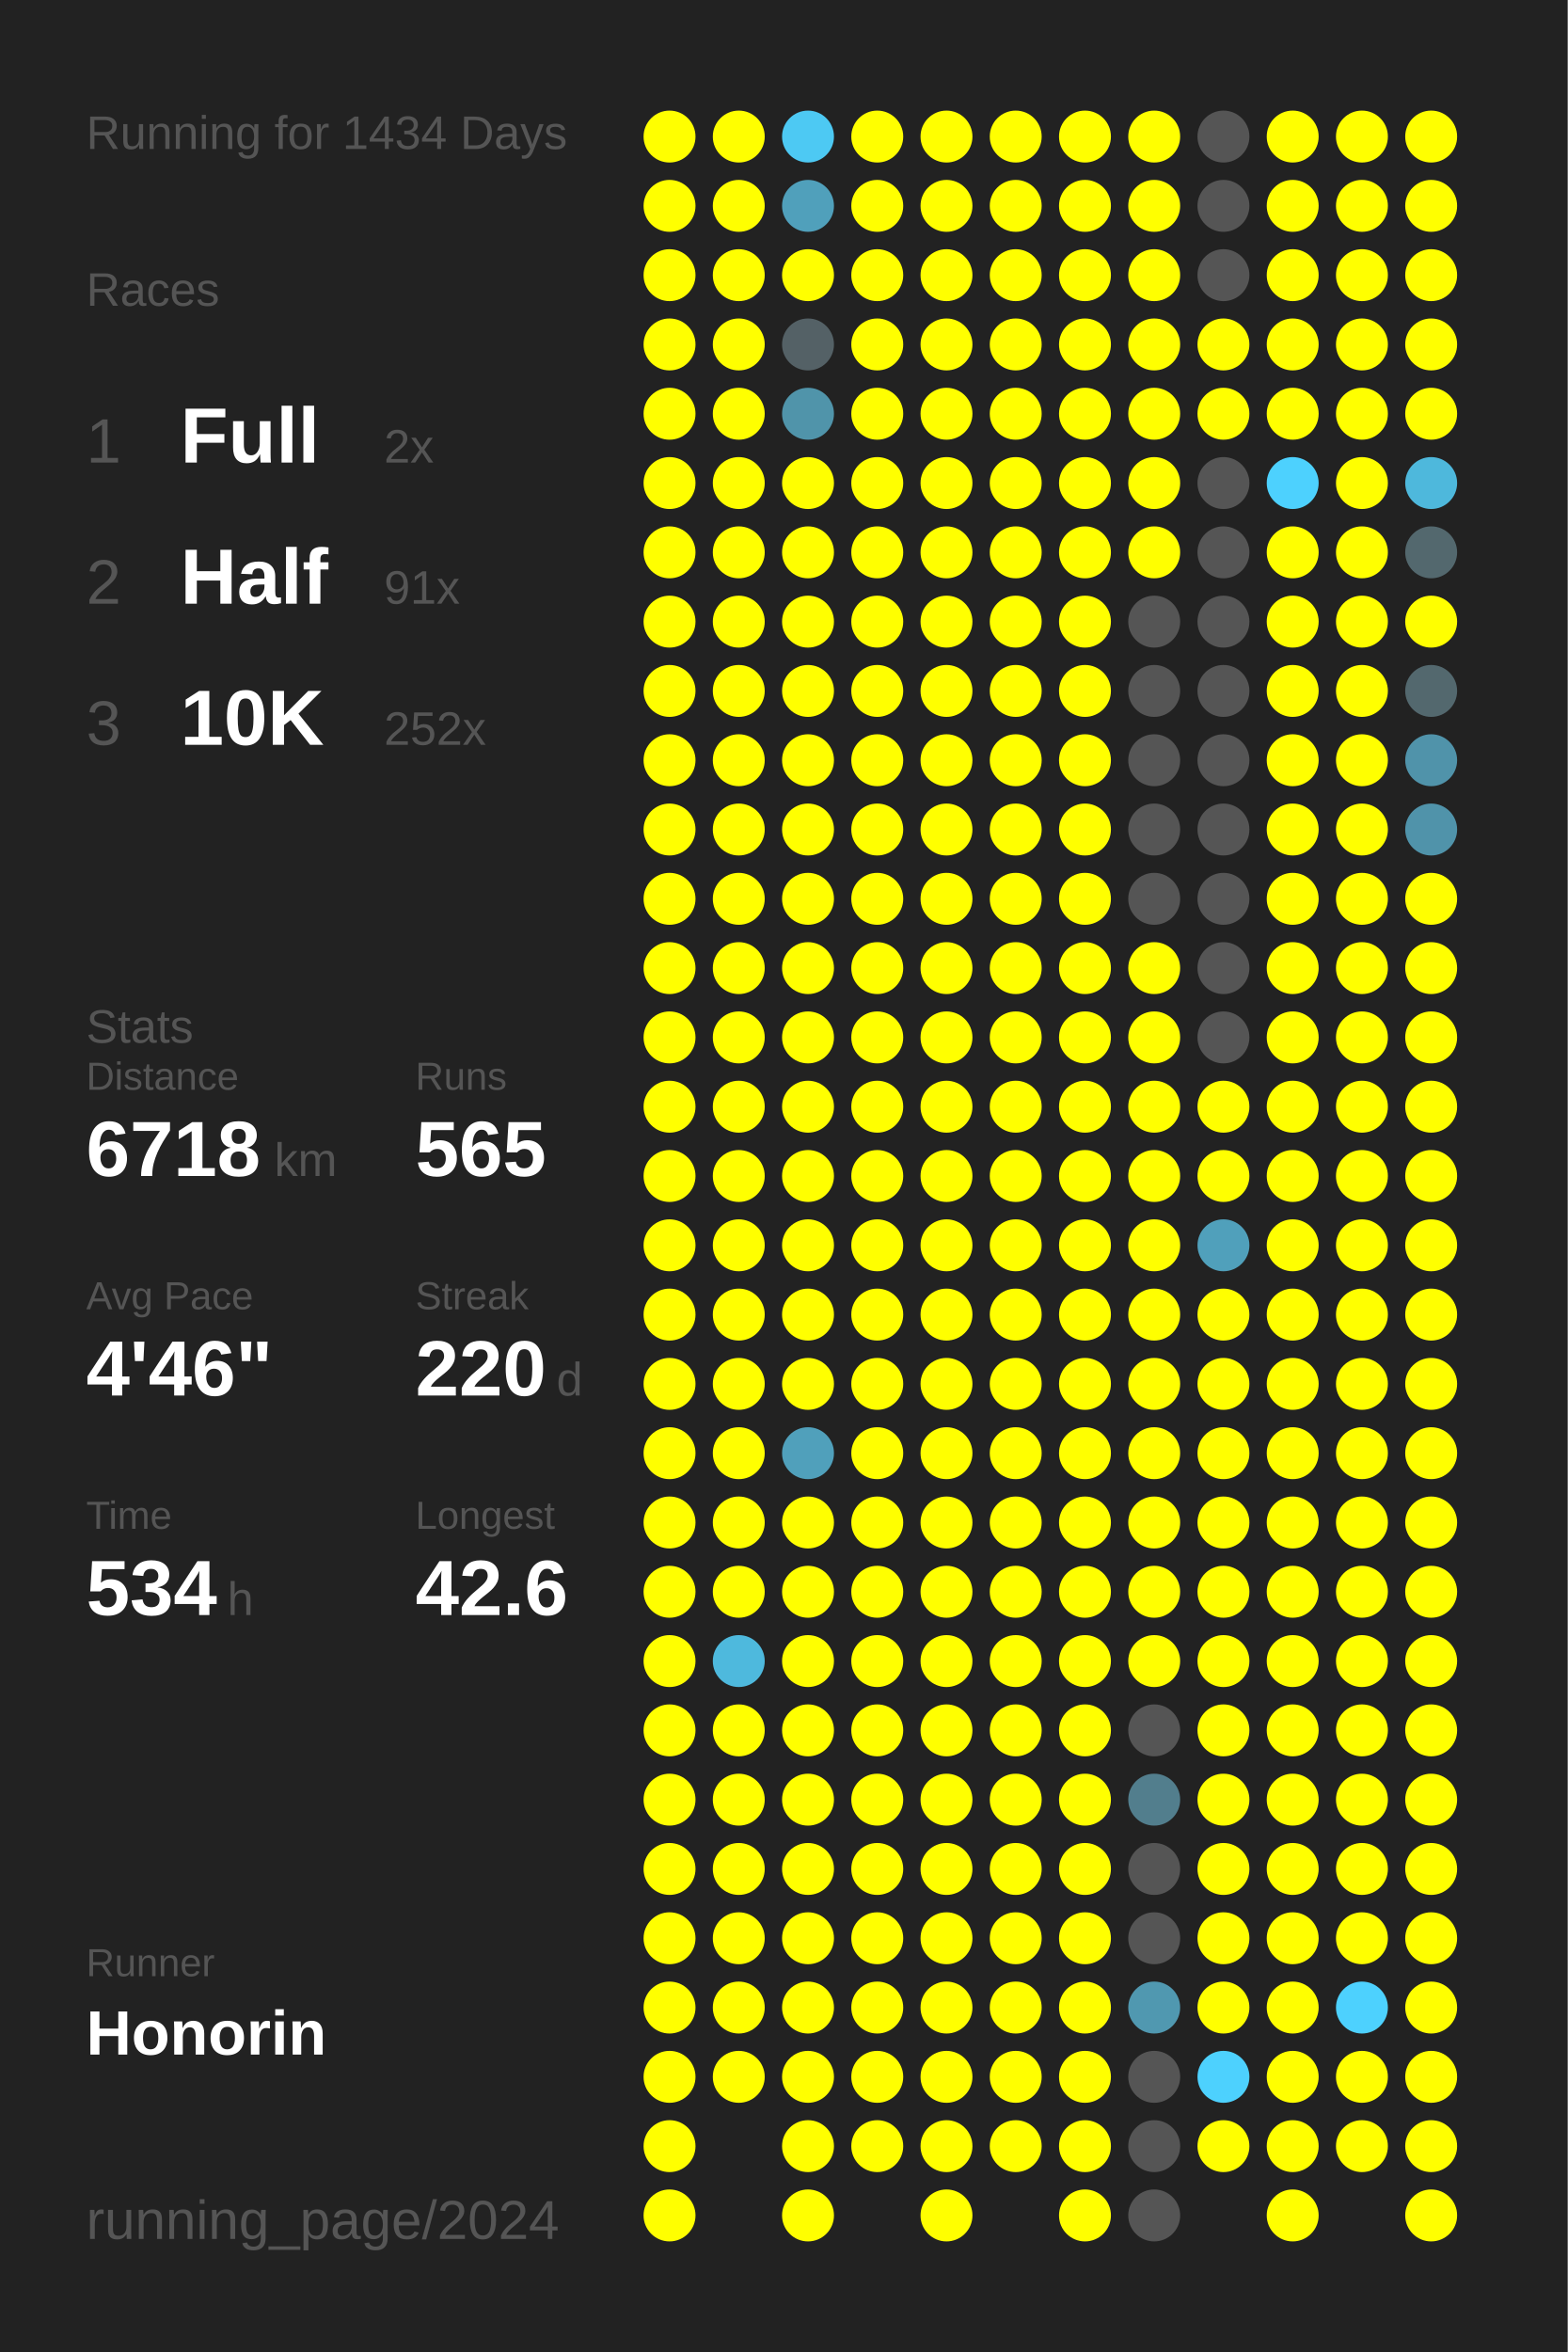
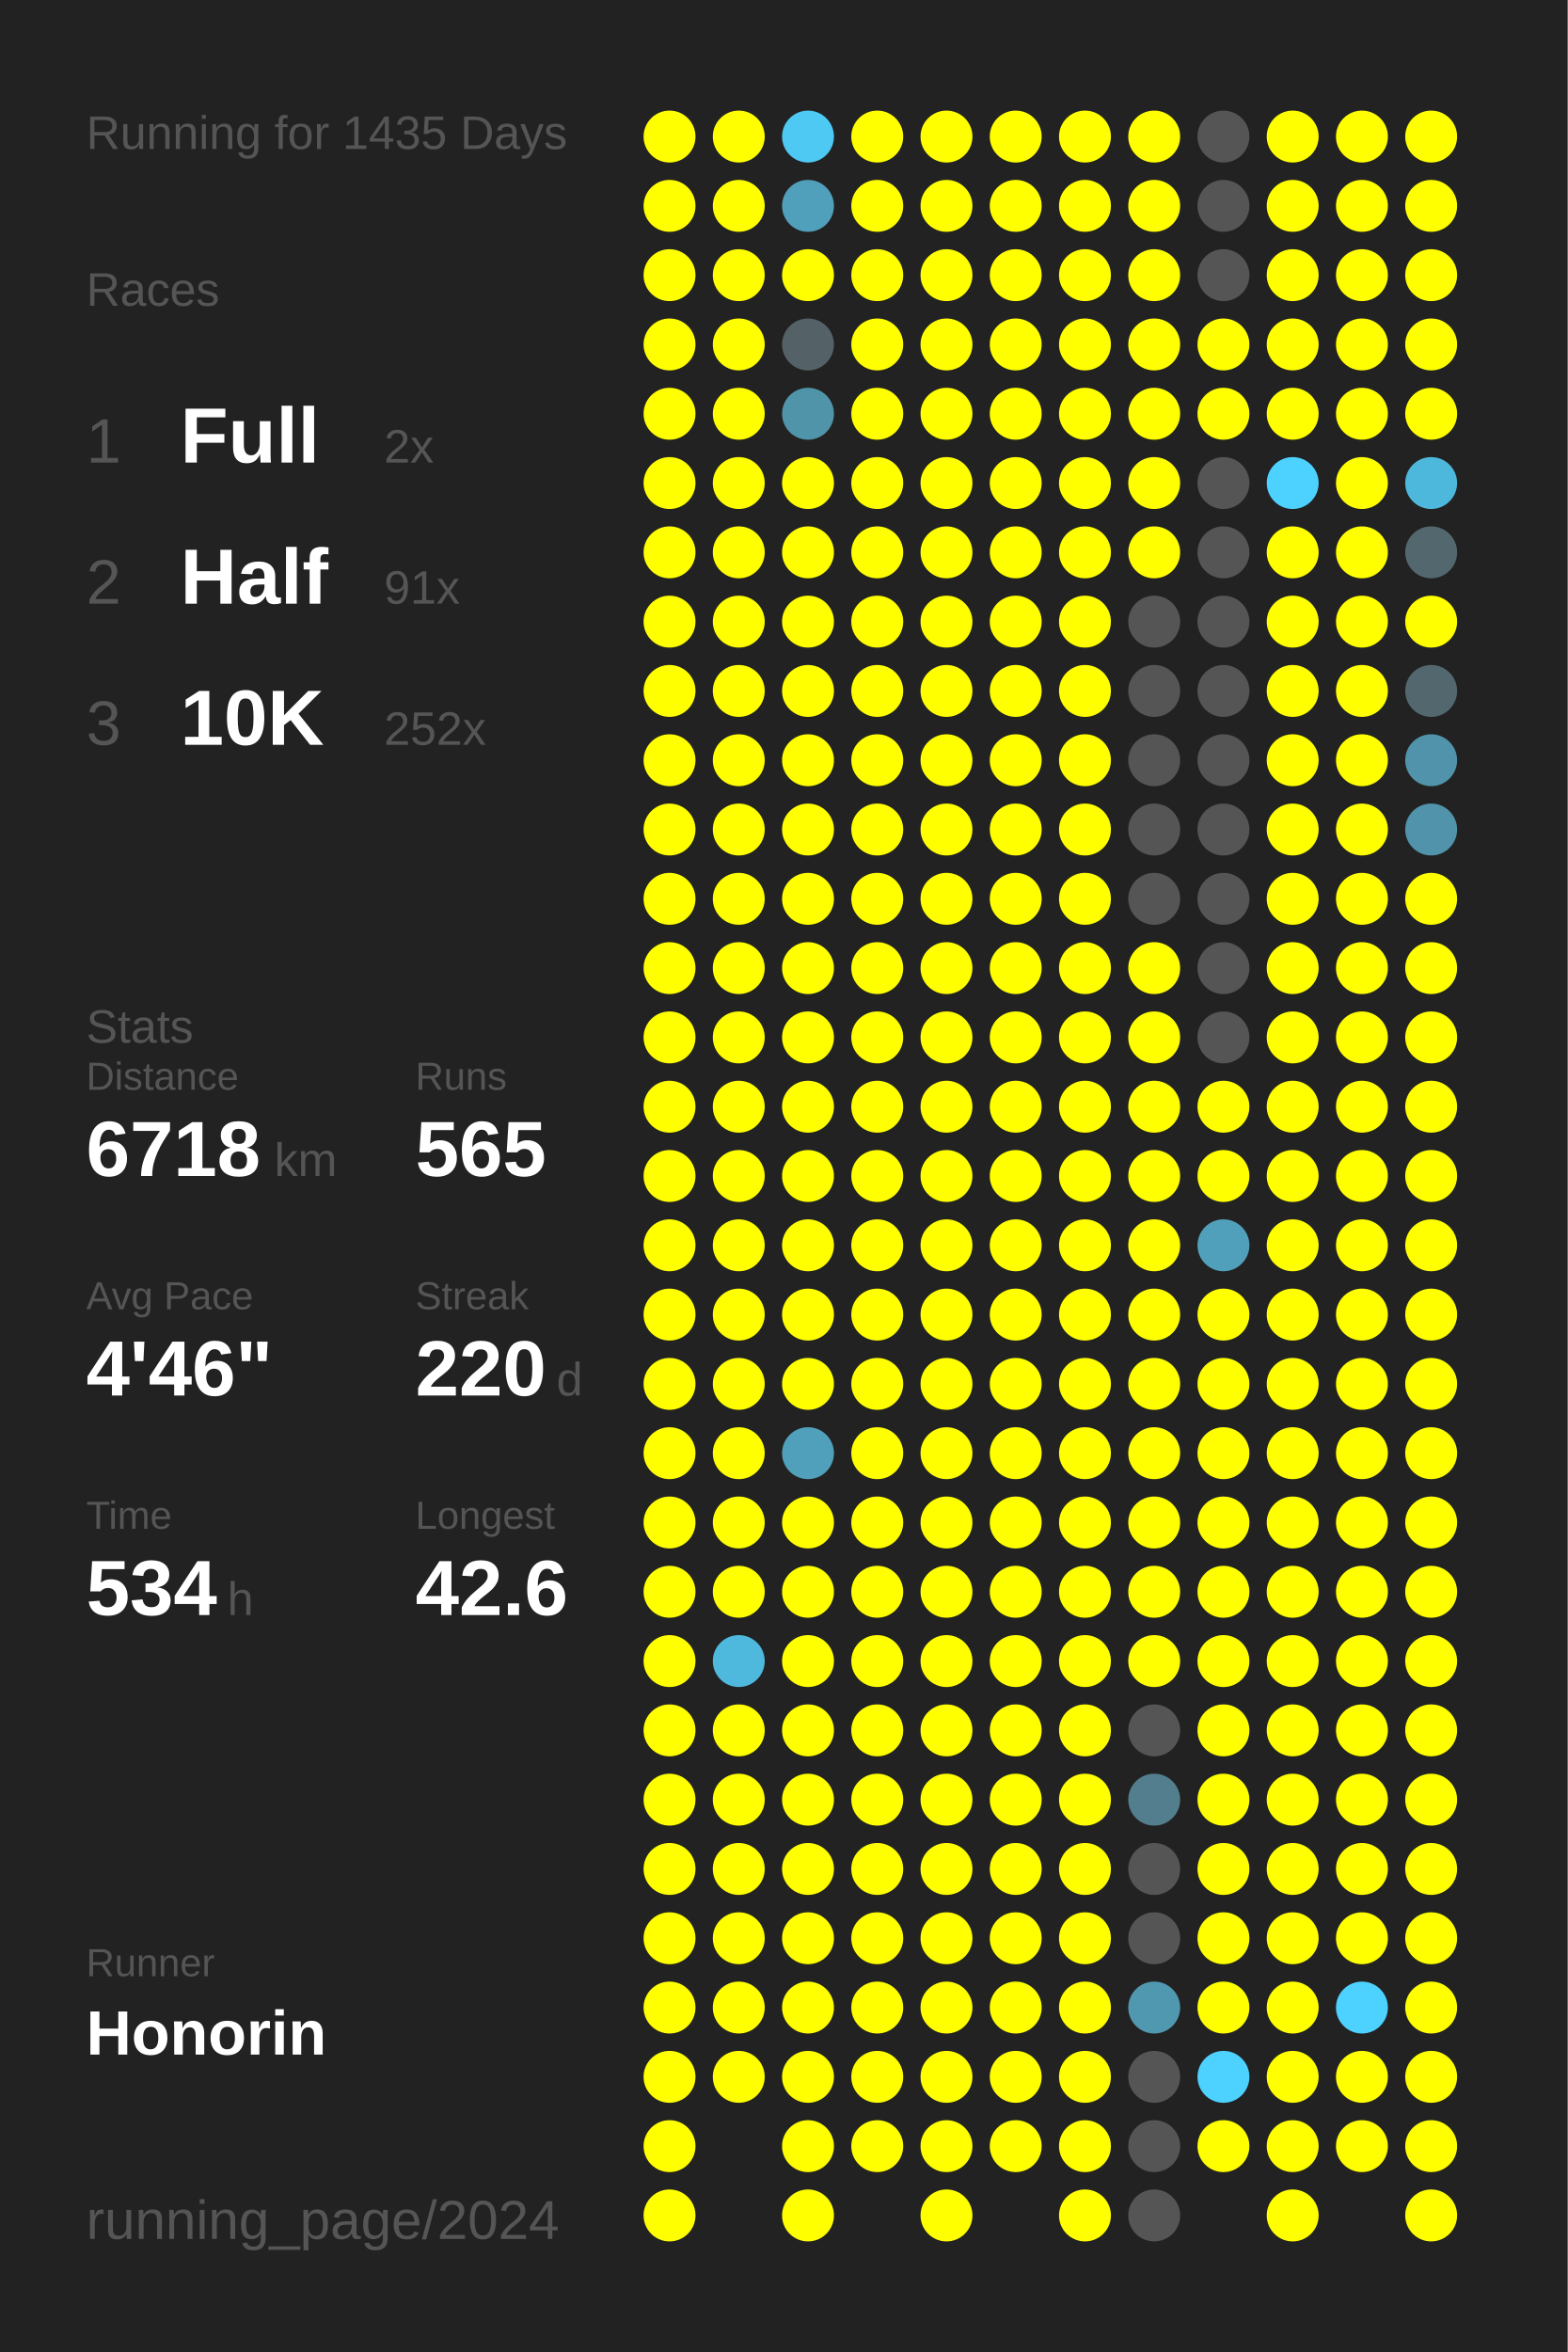
<svg xmlns="http://www.w3.org/2000/svg" baseProfile="full" height="300mm" version="1.1" viewBox="0,0,200,300" width="200mm">
  <defs />
  <rect fill="#222222" height="300" width="200" x="0" y="0" />
-   <text fill="#555555" style="font-size:6px; font-family:Arial;" x="11" y="19">Running for 1434 Days</text>
+   <text fill="#555555" style="font-size:6px; font-family:Arial;" x="11" y="19">Running for 1435 Days</text>
  <text fill="#555555" style="font-size:6px; font-family:Arial;" x="11" y="39">Races</text>
  <text fill="#555555" style="font-size:8px; font-family:Arial;" x="11" y="59">1</text>
  <text fill="#FFFFFF" style="font-size:10px; font-family:Arial; font-weight:bold;" x="23" y="59">Full</text>
  <text fill="#555555" style="font-size:6px; font-family:Arial;" x="49" y="59">2x</text>
  <text fill="#555555" style="font-size:8px; font-family:Arial;" x="11" y="77">2</text>
  <text fill="#FFFFFF" style="font-size:10px; font-family:Arial; font-weight:bold;" x="23" y="77">Half</text>
  <text fill="#555555" style="font-size:6px; font-family:Arial;" x="49" y="77">91x</text>
  <text fill="#555555" style="font-size:8px; font-family:Arial;" x="11" y="95">3</text>
  <text fill="#FFFFFF" style="font-size:10px; font-family:Arial; font-weight:bold;" x="23" y="95">10K</text>
  <text fill="#555555" style="font-size:6px; font-family:Arial;" x="49" y="95">252x</text>
  <text fill="#555555" style="font-size:6px; font-family:Arial;" x="11" y="133">Stats</text>
  <text fill="#555555" style="font-size:5px; font-family:Arial;" x="11" y="139">Distance</text>
  <text fill="#FFFFFF" style="font-size:10px; font-family:Arial; font-weight:bold;" x="11" y="150">6718</text>
  <text fill="#555555" style="font-size:6px; font-family:Arial;" x="35" y="150">km</text>
  <text fill="#555555" style="font-size:5px; font-family:Arial;" x="53" y="139">Runs</text>
  <text fill="#FFFFFF" style="font-size:10px; font-family:Arial; font-weight:bold;" x="53" y="150">565</text>
  <text fill="#555555" style="font-size:5px; font-family:Arial;" x="11" y="167">Avg Pace</text>
  <text fill="#FFFFFF" style="font-size:10px; font-family:Arial; font-weight:bold;" x="11" y="178">4'46"</text>
  <text fill="#555555" style="font-size:5px; font-family:Arial;" x="53" y="167">Streak</text>
  <text fill="#FFFFFF" style="font-size:10px; font-family:Arial; font-weight:bold;" x="53" y="178">220</text>
  <text fill="#555555" style="font-size:6px; font-family:Arial;" x="71" y="178">d</text>
  <text fill="#555555" style="font-size:5px; font-family:Arial;" x="11" y="195">Time</text>
  <text fill="#FFFFFF" style="font-size:10px; font-family:Arial; font-weight:bold;" x="11" y="206">534</text>
  <text fill="#555555" style="font-size:6px; font-family:Arial;" x="29" y="206">h</text>
  <text fill="#555555" style="font-size:5px; font-family:Arial;" x="53" y="195">Longest</text>
  <text fill="#FFFFFF" style="font-size:10px; font-family:Arial; font-weight:bold;" x="53" y="206">42.6</text>
  <text fill="#555555" style="font-size:5px; font-family:Arial;" x="11" y="252.065">Runner</text>
  <text fill="#FFFFFF" style="font-size:8px; font-family:Arial; font-weight:bold;" x="11" y="262.065">Honorin</text>
  <text fill="#555555" style="font-size:7px; font-family:Arial;" x="11" y="285.581">running_page/2024</text>
  <circle cx="85.417" cy="17.419" fill="#FFFF00" r="3.312" />
  <circle cx="85.417" cy="26.258" fill="#FFFF00" r="3.312" />
  <circle cx="85.417" cy="35.097" fill="#FFFF00" r="3.312" />
  <circle cx="85.417" cy="43.935" fill="#FFFF00" r="3.312" />
  <circle cx="85.417" cy="52.774" fill="#FFFF00" r="3.312" />
  <circle cx="85.417" cy="61.613" fill="#FFFF00" r="3.312" />
  <circle cx="85.417" cy="70.452" fill="#FFFF00" r="3.312" />
  <circle cx="85.417" cy="79.29" fill="#FFFF00" r="3.312" />
  <circle cx="85.417" cy="88.129" fill="#FFFF00" r="3.312" />
  <circle cx="85.417" cy="96.968" fill="#FFFF00" r="3.312" />
  <circle cx="85.417" cy="105.806" fill="#FFFF00" r="3.312" />
  <circle cx="85.417" cy="114.645" fill="#FFFF00" r="3.312" />
  <circle cx="85.417" cy="123.484" fill="#FFFF00" r="3.312" />
  <circle cx="85.417" cy="132.323" fill="#FFFF00" r="3.312" />
  <circle cx="85.417" cy="141.161" fill="#FFFF00" r="3.312" />
  <circle cx="85.417" cy="150" fill="#FFFF00" r="3.312" />
  <circle cx="85.417" cy="158.839" fill="#FFFF00" r="3.312" />
  <circle cx="85.417" cy="167.677" fill="#FFFF00" r="3.312" />
  <circle cx="85.417" cy="176.516" fill="#FFFF00" r="3.312" />
  <circle cx="85.417" cy="185.355" fill="#FFFF00" r="3.312" />
  <circle cx="85.417" cy="194.194" fill="#FFFF00" r="3.312" />
  <circle cx="85.417" cy="203.032" fill="#FFFF00" r="3.312" />
  <circle cx="85.417" cy="211.871" fill="#FFFF00" r="3.312" />
  <circle cx="85.417" cy="220.71" fill="#FFFF00" r="3.312" />
  <circle cx="85.417" cy="229.548" fill="#FFFF00" r="3.312" />
  <circle cx="85.417" cy="238.387" fill="#FFFF00" r="3.312" />
  <circle cx="85.417" cy="247.226" fill="#FFFF00" r="3.312" />
  <circle cx="85.417" cy="256.065" fill="#FFFF00" r="3.312" />
  <circle cx="85.417" cy="264.903" fill="#FFFF00" r="3.312" />
  <circle cx="85.417" cy="273.742" fill="#FFFF00" r="3.312" />
  <circle cx="85.417" cy="282.581" fill="#FFFF00" r="3.312" />
  <circle cx="94.25" cy="17.419" fill="#FFFF00" r="3.312" />
  <circle cx="94.25" cy="26.258" fill="#FFFF00" r="3.312" />
  <circle cx="94.25" cy="35.097" fill="#FFFF00" r="3.312" />
  <circle cx="94.25" cy="43.935" fill="#FFFF00" r="3.312" />
  <circle cx="94.25" cy="52.774" fill="#FFFF00" r="3.312" />
  <circle cx="94.25" cy="61.613" fill="#FFFF00" r="3.312" />
  <circle cx="94.25" cy="70.452" fill="#FFFF00" r="3.312" />
  <circle cx="94.25" cy="79.29" fill="#FFFF00" r="3.312" />
  <circle cx="94.25" cy="88.129" fill="#FFFF00" r="3.312" />
  <circle cx="94.25" cy="96.968" fill="#FFFF00" r="3.312" />
  <circle cx="94.25" cy="105.806" fill="#FFFF00" r="3.312" />
  <circle cx="94.25" cy="114.645" fill="#FFFF00" r="3.312" />
  <circle cx="94.25" cy="123.484" fill="#FFFF00" r="3.312" />
  <circle cx="94.25" cy="132.323" fill="#FFFF00" r="3.312" />
  <circle cx="94.25" cy="141.161" fill="#FFFF00" r="3.312" />
  <circle cx="94.25" cy="150" fill="#FFFF00" r="3.312" />
  <circle cx="94.25" cy="158.839" fill="#FFFF00" r="3.312" />
  <circle cx="94.25" cy="167.677" fill="#FFFF00" r="3.312" />
  <circle cx="94.25" cy="176.516" fill="#FFFF00" r="3.312" />
  <circle cx="94.25" cy="185.355" fill="#FFFF00" r="3.312" />
  <circle cx="94.25" cy="194.194" fill="#FFFF00" r="3.312" />
  <circle cx="94.25" cy="203.032" fill="#FFFF00" r="3.312" />
  <circle cx="94.25" cy="211.871" fill="#4eb9dd" r="3.312" />
  <circle cx="94.25" cy="220.71" fill="#FFFF00" r="3.312" />
  <circle cx="94.25" cy="229.548" fill="#FFFF00" r="3.312" />
  <circle cx="94.25" cy="238.387" fill="#FFFF00" r="3.312" />
  <circle cx="94.25" cy="247.226" fill="#FFFF00" r="3.312" />
  <circle cx="94.25" cy="256.065" fill="#FFFF00" r="3.312" />
  <circle cx="94.25" cy="264.903" fill="#FFFF00" r="3.312" />
  <circle cx="103.083" cy="17.419" fill="#4dc9f3" r="3.312" />
  <circle cx="103.083" cy="26.258" fill="#50a0bb" r="3.312" />
  <circle cx="103.083" cy="35.097" fill="#FFFF00" r="3.312" />
  <circle cx="103.083" cy="43.935" fill="#546166" r="3.312" />
  <circle cx="103.083" cy="52.774" fill="#5094aa" r="3.312" />
  <circle cx="103.083" cy="61.613" fill="#FFFF00" r="3.312" />
  <circle cx="103.083" cy="70.452" fill="#FFFF00" r="3.312" />
  <circle cx="103.083" cy="79.29" fill="#FFFF00" r="3.312" />
  <circle cx="103.083" cy="88.129" fill="#FFFF00" r="3.312" />
  <circle cx="103.083" cy="96.968" fill="#FFFF00" r="3.312" />
  <circle cx="103.083" cy="105.806" fill="#FFFF00" r="3.312" />
  <circle cx="103.083" cy="114.645" fill="#FFFF00" r="3.312" />
  <circle cx="103.083" cy="123.484" fill="#FFFF00" r="3.312" />
  <circle cx="103.083" cy="132.323" fill="#FFFF00" r="3.312" />
  <circle cx="103.083" cy="141.161" fill="#FFFF00" r="3.312" />
  <circle cx="103.083" cy="150" fill="#FFFF00" r="3.312" />
  <circle cx="103.083" cy="158.839" fill="#FFFF00" r="3.312" />
  <circle cx="103.083" cy="167.677" fill="#FFFF00" r="3.312" />
  <circle cx="103.083" cy="176.516" fill="#FFFF00" r="3.312" />
  <circle cx="103.083" cy="185.355" fill="#50a0bb" r="3.312" />
  <circle cx="103.083" cy="194.194" fill="#FFFF00" r="3.312" />
  <circle cx="103.083" cy="203.032" fill="#FFFF00" r="3.312" />
  <circle cx="103.083" cy="211.871" fill="#FFFF00" r="3.312" />
  <circle cx="103.083" cy="220.71" fill="#FFFF00" r="3.312" />
  <circle cx="103.083" cy="229.548" fill="#FFFF00" r="3.312" />
  <circle cx="103.083" cy="238.387" fill="#FFFF00" r="3.312" />
  <circle cx="103.083" cy="247.226" fill="#FFFF00" r="3.312" />
  <circle cx="103.083" cy="256.065" fill="#FFFF00" r="3.312" />
  <circle cx="103.083" cy="264.903" fill="#FFFF00" r="3.312" />
  <circle cx="103.083" cy="273.742" fill="#FFFF00" r="3.312" />
  <circle cx="103.083" cy="282.581" fill="#FFFF00" r="3.312" />
  <circle cx="111.917" cy="17.419" fill="#FFFF00" r="3.312" />
  <circle cx="111.917" cy="26.258" fill="#FFFF00" r="3.312" />
  <circle cx="111.917" cy="35.097" fill="#FFFF00" r="3.312" />
  <circle cx="111.917" cy="43.935" fill="#FFFF00" r="3.312" />
  <circle cx="111.917" cy="52.774" fill="#FFFF00" r="3.312" />
  <circle cx="111.917" cy="61.613" fill="#FFFF00" r="3.312" />
  <circle cx="111.917" cy="70.452" fill="#FFFF00" r="3.312" />
  <circle cx="111.917" cy="79.29" fill="#FFFF00" r="3.312" />
  <circle cx="111.917" cy="88.129" fill="#FFFF00" r="3.312" />
  <circle cx="111.917" cy="96.968" fill="#FFFF00" r="3.312" />
  <circle cx="111.917" cy="105.806" fill="#FFFF00" r="3.312" />
  <circle cx="111.917" cy="114.645" fill="#FFFF00" r="3.312" />
  <circle cx="111.917" cy="123.484" fill="#FFFF00" r="3.312" />
  <circle cx="111.917" cy="132.323" fill="#FFFF00" r="3.312" />
  <circle cx="111.917" cy="141.161" fill="#FFFF00" r="3.312" />
  <circle cx="111.917" cy="150" fill="#FFFF00" r="3.312" />
  <circle cx="111.917" cy="158.839" fill="#FFFF00" r="3.312" />
  <circle cx="111.917" cy="167.677" fill="#FFFF00" r="3.312" />
  <circle cx="111.917" cy="176.516" fill="#FFFF00" r="3.312" />
  <circle cx="111.917" cy="185.355" fill="#FFFF00" r="3.312" />
  <circle cx="111.917" cy="194.194" fill="#FFFF00" r="3.312" />
  <circle cx="111.917" cy="203.032" fill="#FFFF00" r="3.312" />
  <circle cx="111.917" cy="211.871" fill="#FFFF00" r="3.312" />
  <circle cx="111.917" cy="220.71" fill="#FFFF00" r="3.312" />
  <circle cx="111.917" cy="229.548" fill="#FFFF00" r="3.312" />
  <circle cx="111.917" cy="238.387" fill="#FFFF00" r="3.312" />
  <circle cx="111.917" cy="247.226" fill="#FFFF00" r="3.312" />
  <circle cx="111.917" cy="256.065" fill="#FFFF00" r="3.312" />
  <circle cx="111.917" cy="264.903" fill="#FFFF00" r="3.312" />
  <circle cx="111.917" cy="273.742" fill="#FFFF00" r="3.312" />
  <circle cx="120.75" cy="17.419" fill="#FFFF00" r="3.312" />
  <circle cx="120.75" cy="26.258" fill="#FFFF00" r="3.312" />
  <circle cx="120.75" cy="35.097" fill="#FFFF00" r="3.312" />
  <circle cx="120.75" cy="43.935" fill="#FFFF00" r="3.312" />
  <circle cx="120.75" cy="52.774" fill="#FFFF00" r="3.312" />
  <circle cx="120.75" cy="61.613" fill="#FFFF00" r="3.312" />
  <circle cx="120.75" cy="70.452" fill="#FFFF00" r="3.312" />
  <circle cx="120.75" cy="79.29" fill="#FFFF00" r="3.312" />
  <circle cx="120.75" cy="88.129" fill="#FFFF00" r="3.312" />
  <circle cx="120.75" cy="96.968" fill="#FFFF00" r="3.312" />
  <circle cx="120.75" cy="105.806" fill="#FFFF00" r="3.312" />
  <circle cx="120.75" cy="114.645" fill="#FFFF00" r="3.312" />
  <circle cx="120.75" cy="123.484" fill="#FFFF00" r="3.312" />
  <circle cx="120.75" cy="132.323" fill="#FFFF00" r="3.312" />
  <circle cx="120.75" cy="141.161" fill="#FFFF00" r="3.312" />
  <circle cx="120.75" cy="150" fill="#FFFF00" r="3.312" />
  <circle cx="120.75" cy="158.839" fill="#FFFF00" r="3.312" />
  <circle cx="120.75" cy="167.677" fill="#FFFF00" r="3.312" />
  <circle cx="120.75" cy="176.516" fill="#FFFF00" r="3.312" />
  <circle cx="120.75" cy="185.355" fill="#FFFF00" r="3.312" />
  <circle cx="120.75" cy="194.194" fill="#FFFF00" r="3.312" />
  <circle cx="120.75" cy="203.032" fill="#FFFF00" r="3.312" />
  <circle cx="120.75" cy="211.871" fill="#FFFF00" r="3.312" />
  <circle cx="120.75" cy="220.71" fill="#FFFF00" r="3.312" />
  <circle cx="120.75" cy="229.548" fill="#FFFF00" r="3.312" />
  <circle cx="120.75" cy="238.387" fill="#FFFF00" r="3.312" />
  <circle cx="120.75" cy="247.226" fill="#FFFF00" r="3.312" />
  <circle cx="120.75" cy="256.065" fill="#FFFF00" r="3.312" />
  <circle cx="120.75" cy="264.903" fill="#FFFF00" r="3.312" />
  <circle cx="120.75" cy="273.742" fill="#FFFF00" r="3.312" />
  <circle cx="120.75" cy="282.581" fill="#FFFF00" r="3.312" />
  <circle cx="129.583" cy="17.419" fill="#FFFF00" r="3.312" />
  <circle cx="129.583" cy="26.258" fill="#FFFF00" r="3.312" />
  <circle cx="129.583" cy="35.097" fill="#FFFF00" r="3.312" />
  <circle cx="129.583" cy="43.935" fill="#FFFF00" r="3.312" />
  <circle cx="129.583" cy="52.774" fill="#FFFF00" r="3.312" />
  <circle cx="129.583" cy="61.613" fill="#FFFF00" r="3.312" />
  <circle cx="129.583" cy="70.452" fill="#FFFF00" r="3.312" />
  <circle cx="129.583" cy="79.29" fill="#FFFF00" r="3.312" />
  <circle cx="129.583" cy="88.129" fill="#FFFF00" r="3.312" />
  <circle cx="129.583" cy="96.968" fill="#FFFF00" r="3.312" />
  <circle cx="129.583" cy="105.806" fill="#FFFF00" r="3.312" />
  <circle cx="129.583" cy="114.645" fill="#FFFF00" r="3.312" />
  <circle cx="129.583" cy="123.484" fill="#FFFF00" r="3.312" />
  <circle cx="129.583" cy="132.323" fill="#FFFF00" r="3.312" />
  <circle cx="129.583" cy="141.161" fill="#FFFF00" r="3.312" />
  <circle cx="129.583" cy="150" fill="#FFFF00" r="3.312" />
  <circle cx="129.583" cy="158.839" fill="#FFFF00" r="3.312" />
  <circle cx="129.583" cy="167.677" fill="#FFFF00" r="3.312" />
  <circle cx="129.583" cy="176.516" fill="#FFFF00" r="3.312" />
  <circle cx="129.583" cy="185.355" fill="#FFFF00" r="3.312" />
  <circle cx="129.583" cy="194.194" fill="#FFFF00" r="3.312" />
  <circle cx="129.583" cy="203.032" fill="#FFFF00" r="3.312" />
  <circle cx="129.583" cy="211.871" fill="#FFFF00" r="3.312" />
  <circle cx="129.583" cy="220.71" fill="#FFFF00" r="3.312" />
  <circle cx="129.583" cy="229.548" fill="#FFFF00" r="3.312" />
  <circle cx="129.583" cy="238.387" fill="#FFFF00" r="3.312" />
  <circle cx="129.583" cy="247.226" fill="#FFFF00" r="3.312" />
  <circle cx="129.583" cy="256.065" fill="#FFFF00" r="3.312" />
  <circle cx="129.583" cy="264.903" fill="#FFFF00" r="3.312" />
  <circle cx="129.583" cy="273.742" fill="#FFFF00" r="3.312" />
  <circle cx="138.417" cy="17.419" fill="#FFFF00" r="3.312" />
  <circle cx="138.417" cy="26.258" fill="#FFFF00" r="3.312" />
  <circle cx="138.417" cy="35.097" fill="#FFFF00" r="3.312" />
  <circle cx="138.417" cy="43.935" fill="#FFFF00" r="3.312" />
  <circle cx="138.417" cy="52.774" fill="#FFFF00" r="3.312" />
  <circle cx="138.417" cy="61.613" fill="#FFFF00" r="3.312" />
  <circle cx="138.417" cy="70.452" fill="#FFFF00" r="3.312" />
  <circle cx="138.417" cy="79.29" fill="#FFFF00" r="3.312" />
  <circle cx="138.417" cy="88.129" fill="#FFFF00" r="3.312" />
  <circle cx="138.417" cy="96.968" fill="#FFFF00" r="3.312" />
  <circle cx="138.417" cy="105.806" fill="#FFFF00" r="3.312" />
  <circle cx="138.417" cy="114.645" fill="#FFFF00" r="3.312" />
  <circle cx="138.417" cy="123.484" fill="#FFFF00" r="3.312" />
  <circle cx="138.417" cy="132.323" fill="#FFFF00" r="3.312" />
  <circle cx="138.417" cy="141.161" fill="#FFFF00" r="3.312" />
  <circle cx="138.417" cy="150" fill="#FFFF00" r="3.312" />
  <circle cx="138.417" cy="158.839" fill="#FFFF00" r="3.312" />
  <circle cx="138.417" cy="167.677" fill="#FFFF00" r="3.312" />
  <circle cx="138.417" cy="176.516" fill="#FFFF00" r="3.312" />
  <circle cx="138.417" cy="185.355" fill="#FFFF00" r="3.312" />
  <circle cx="138.417" cy="194.194" fill="#FFFF00" r="3.312" />
  <circle cx="138.417" cy="203.032" fill="#FFFF00" r="3.312" />
  <circle cx="138.417" cy="211.871" fill="#FFFF00" r="3.312" />
  <circle cx="138.417" cy="220.71" fill="#FFFF00" r="3.312" />
  <circle cx="138.417" cy="229.548" fill="#FFFF00" r="3.312" />
  <circle cx="138.417" cy="238.387" fill="#FFFF00" r="3.312" />
  <circle cx="138.417" cy="247.226" fill="#FFFF00" r="3.312" />
  <circle cx="138.417" cy="256.065" fill="#FFFF00" r="3.312" />
  <circle cx="138.417" cy="264.903" fill="#FFFF00" r="3.312" />
  <circle cx="138.417" cy="273.742" fill="#FFFF00" r="3.312" />
  <circle cx="138.417" cy="282.581" fill="#FFFF00" r="3.312" />
  <circle cx="147.25" cy="17.419" fill="#FFFF00" r="3.312" />
  <circle cx="147.25" cy="26.258" fill="#FFFF00" r="3.312" />
  <circle cx="147.25" cy="35.097" fill="#FFFF00" r="3.312" />
  <circle cx="147.25" cy="43.935" fill="#FFFF00" r="3.312" />
  <circle cx="147.25" cy="52.774" fill="#FFFF00" r="3.312" />
  <circle cx="147.25" cy="61.613" fill="#FFFF00" r="3.312" />
  <circle cx="147.25" cy="70.452" fill="#FFFF00" r="3.312" />
  <circle cx="147.25" cy="79.29" fill="#555555" r="3.312" />
  <circle cx="147.25" cy="88.129" fill="#555555" r="3.312" />
  <circle cx="147.25" cy="96.968" fill="#555555" r="3.312" />
  <circle cx="147.25" cy="105.806" fill="#555555" r="3.312" />
  <circle cx="147.25" cy="114.645" fill="#555555" r="3.312" />
  <circle cx="147.25" cy="123.484" fill="#FFFF00" r="3.312" />
  <circle cx="147.25" cy="132.323" fill="#FFFF00" r="3.312" />
  <circle cx="147.25" cy="141.161" fill="#FFFF00" r="3.312" />
  <circle cx="147.25" cy="150" fill="#FFFF00" r="3.312" />
  <circle cx="147.25" cy="158.839" fill="#FFFF00" r="3.312" />
  <circle cx="147.25" cy="167.677" fill="#FFFF00" r="3.312" />
  <circle cx="147.25" cy="176.516" fill="#FFFF00" r="3.312" />
  <circle cx="147.25" cy="185.355" fill="#FFFF00" r="3.312" />
  <circle cx="147.25" cy="194.194" fill="#FFFF00" r="3.312" />
  <circle cx="147.25" cy="203.032" fill="#FFFF00" r="3.312" />
  <circle cx="147.25" cy="211.871" fill="#FFFF00" r="3.312" />
  <circle cx="147.25" cy="220.71" fill="#555555" r="3.312" />
  <circle cx="147.25" cy="229.548" fill="#527e8d" r="3.312" />
  <circle cx="147.25" cy="238.387" fill="#555555" r="3.312" />
  <circle cx="147.25" cy="247.226" fill="#555555" r="3.312" />
  <circle cx="147.25" cy="256.065" fill="#5098b0" r="3.312" />
  <circle cx="147.25" cy="264.903" fill="#555555" r="3.312" />
  <circle cx="147.25" cy="273.742" fill="#555555" r="3.312" />
  <circle cx="147.25" cy="282.581" fill="#555555" r="3.312" />
  <circle cx="156.083" cy="17.419" fill="#555555" r="3.312" />
  <circle cx="156.083" cy="26.258" fill="#555555" r="3.312" />
  <circle cx="156.083" cy="35.097" fill="#555555" r="3.312" />
  <circle cx="156.083" cy="43.935" fill="#FFFF00" r="3.312" />
  <circle cx="156.083" cy="52.774" fill="#FFFF00" r="3.312" />
  <circle cx="156.083" cy="61.613" fill="#555555" r="3.312" />
  <circle cx="156.083" cy="70.452" fill="#555555" r="3.312" />
  <circle cx="156.083" cy="79.29" fill="#555555" r="3.312" />
  <circle cx="156.083" cy="88.129" fill="#555555" r="3.312" />
  <circle cx="156.083" cy="96.968" fill="#555555" r="3.312" />
  <circle cx="156.083" cy="105.806" fill="#555555" r="3.312" />
  <circle cx="156.083" cy="114.645" fill="#555555" r="3.312" />
  <circle cx="156.083" cy="123.484" fill="#555555" r="3.312" />
  <circle cx="156.083" cy="132.323" fill="#555555" r="3.312" />
  <circle cx="156.083" cy="141.161" fill="#FFFF00" r="3.312" />
  <circle cx="156.083" cy="150" fill="#FFFF00" r="3.312" />
  <circle cx="156.083" cy="158.839" fill="#50a0bb" r="3.312" />
  <circle cx="156.083" cy="167.677" fill="#FFFF00" r="3.312" />
  <circle cx="156.083" cy="176.516" fill="#FFFF00" r="3.312" />
  <circle cx="156.083" cy="185.355" fill="#FFFF00" r="3.312" />
  <circle cx="156.083" cy="194.194" fill="#FFFF00" r="3.312" />
  <circle cx="156.083" cy="203.032" fill="#FFFF00" r="3.312" />
  <circle cx="156.083" cy="211.871" fill="#FFFF00" r="3.312" />
  <circle cx="156.083" cy="220.71" fill="#FFFF00" r="3.312" />
  <circle cx="156.083" cy="229.548" fill="#FFFF00" r="3.312" />
  <circle cx="156.083" cy="238.387" fill="#FFFF00" r="3.312" />
  <circle cx="156.083" cy="247.226" fill="#FFFF00" r="3.312" />
  <circle cx="156.083" cy="256.065" fill="#FFFF00" r="3.312" />
  <circle cx="156.083" cy="264.903" fill="#4dd1fe" r="3.312" />
  <circle cx="156.083" cy="273.742" fill="#FFFF00" r="3.312" />
  <circle cx="164.917" cy="17.419" fill="#FFFF00" r="3.312" />
  <circle cx="164.917" cy="26.258" fill="#FFFF00" r="3.312" />
  <circle cx="164.917" cy="35.097" fill="#FFFF00" r="3.312" />
  <circle cx="164.917" cy="43.935" fill="#FFFF00" r="3.312" />
  <circle cx="164.917" cy="52.774" fill="#FFFF00" r="3.312" />
  <circle cx="164.917" cy="61.613" fill="#4dd1fe" r="3.312" />
  <circle cx="164.917" cy="70.452" fill="#FFFF00" r="3.312" />
  <circle cx="164.917" cy="79.29" fill="#FFFF00" r="3.312" />
  <circle cx="164.917" cy="88.129" fill="#FFFF00" r="3.312" />
  <circle cx="164.917" cy="96.968" fill="#FFFF00" r="3.312" />
  <circle cx="164.917" cy="105.806" fill="#FFFF00" r="3.312" />
  <circle cx="164.917" cy="114.645" fill="#FFFF00" r="3.312" />
  <circle cx="164.917" cy="123.484" fill="#FFFF00" r="3.312" />
  <circle cx="164.917" cy="132.323" fill="#FFFF00" r="3.312" />
  <circle cx="164.917" cy="141.161" fill="#FFFF00" r="3.312" />
  <circle cx="164.917" cy="150" fill="#FFFF00" r="3.312" />
  <circle cx="164.917" cy="158.839" fill="#FFFF00" r="3.312" />
  <circle cx="164.917" cy="167.677" fill="#FFFF00" r="3.312" />
  <circle cx="164.917" cy="176.516" fill="#FFFF00" r="3.312" />
  <circle cx="164.917" cy="185.355" fill="#FFFF00" r="3.312" />
  <circle cx="164.917" cy="194.194" fill="#FFFF00" r="3.312" />
  <circle cx="164.917" cy="203.032" fill="#FFFF00" r="3.312" />
  <circle cx="164.917" cy="211.871" fill="#FFFF00" r="3.312" />
  <circle cx="164.917" cy="220.71" fill="#FFFF00" r="3.312" />
  <circle cx="164.917" cy="229.548" fill="#FFFF00" r="3.312" />
  <circle cx="164.917" cy="238.387" fill="#FFFF00" r="3.312" />
  <circle cx="164.917" cy="247.226" fill="#FFFF00" r="3.312" />
  <circle cx="164.917" cy="256.065" fill="#FFFF00" r="3.312" />
  <circle cx="164.917" cy="264.903" fill="#FFFF00" r="3.312" />
  <circle cx="164.917" cy="273.742" fill="#FFFF00" r="3.312" />
  <circle cx="164.917" cy="282.581" fill="#FFFF00" r="3.312" />
  <circle cx="173.75" cy="17.419" fill="#FFFF00" r="3.312" />
  <circle cx="173.75" cy="26.258" fill="#FFFF00" r="3.312" />
  <circle cx="173.75" cy="35.097" fill="#FFFF00" r="3.312" />
  <circle cx="173.75" cy="43.935" fill="#FFFF00" r="3.312" />
  <circle cx="173.75" cy="52.774" fill="#FFFF00" r="3.312" />
  <circle cx="173.75" cy="61.613" fill="#FFFF00" r="3.312" />
  <circle cx="173.75" cy="70.452" fill="#FFFF00" r="3.312" />
  <circle cx="173.75" cy="79.29" fill="#FFFF00" r="3.312" />
  <circle cx="173.75" cy="88.129" fill="#FFFF00" r="3.312" />
  <circle cx="173.75" cy="96.968" fill="#FFFF00" r="3.312" />
  <circle cx="173.75" cy="105.806" fill="#FFFF00" r="3.312" />
  <circle cx="173.75" cy="114.645" fill="#FFFF00" r="3.312" />
  <circle cx="173.75" cy="123.484" fill="#FFFF00" r="3.312" />
  <circle cx="173.75" cy="132.323" fill="#FFFF00" r="3.312" />
  <circle cx="173.75" cy="141.161" fill="#FFFF00" r="3.312" />
  <circle cx="173.75" cy="150" fill="#FFFF00" r="3.312" />
  <circle cx="173.75" cy="158.839" fill="#FFFF00" r="3.312" />
  <circle cx="173.75" cy="167.677" fill="#FFFF00" r="3.312" />
  <circle cx="173.75" cy="176.516" fill="#FFFF00" r="3.312" />
  <circle cx="173.75" cy="185.355" fill="#FFFF00" r="3.312" />
  <circle cx="173.75" cy="194.194" fill="#FFFF00" r="3.312" />
  <circle cx="173.75" cy="203.032" fill="#FFFF00" r="3.312" />
  <circle cx="173.75" cy="211.871" fill="#FFFF00" r="3.312" />
  <circle cx="173.75" cy="220.71" fill="#FFFF00" r="3.312" />
  <circle cx="173.75" cy="229.548" fill="#FFFF00" r="3.312" />
  <circle cx="173.75" cy="238.387" fill="#FFFF00" r="3.312" />
  <circle cx="173.75" cy="247.226" fill="#FFFF00" r="3.312" />
  <circle cx="173.75" cy="256.065" fill="#4dd1fe" r="3.312" />
  <circle cx="173.75" cy="264.903" fill="#FFFF00" r="3.312" />
  <circle cx="173.75" cy="273.742" fill="#FFFF00" r="3.312" />
  <circle cx="182.583" cy="17.419" fill="#FFFF00" r="3.312" />
  <circle cx="182.583" cy="26.258" fill="#FFFF00" r="3.312" />
  <circle cx="182.583" cy="35.097" fill="#FFFF00" r="3.312" />
  <circle cx="182.583" cy="43.935" fill="#FFFF00" r="3.312" />
  <circle cx="182.583" cy="52.774" fill="#FFFF00" r="3.312" />
  <circle cx="182.583" cy="61.613" fill="#4eb8dc" r="3.312" />
  <circle cx="182.583" cy="70.452" fill="#53686e" r="3.312" />
  <circle cx="182.583" cy="79.29" fill="#FFFF00" r="3.312" />
  <circle cx="182.583" cy="88.129" fill="#53686e" r="3.312" />
  <circle cx="182.583" cy="96.968" fill="#5093aa" r="3.312" />
  <circle cx="182.583" cy="105.806" fill="#5093aa" r="3.312" />
  <circle cx="182.583" cy="114.645" fill="#FFFF00" r="3.312" />
  <circle cx="182.583" cy="123.484" fill="#FFFF00" r="3.312" />
  <circle cx="182.583" cy="132.323" fill="#FFFF00" r="3.312" />
  <circle cx="182.583" cy="141.161" fill="#FFFF00" r="3.312" />
  <circle cx="182.583" cy="150" fill="#FFFF00" r="3.312" />
  <circle cx="182.583" cy="158.839" fill="#FFFF00" r="3.312" />
  <circle cx="182.583" cy="167.677" fill="#FFFF00" r="3.312" />
  <circle cx="182.583" cy="176.516" fill="#FFFF00" r="3.312" />
  <circle cx="182.583" cy="185.355" fill="#FFFF00" r="3.312" />
  <circle cx="182.583" cy="194.194" fill="#FFFF00" r="3.312" />
  <circle cx="182.583" cy="203.032" fill="#FFFF00" r="3.312" />
  <circle cx="182.583" cy="211.871" fill="#FFFF00" r="3.312" />
  <circle cx="182.583" cy="220.71" fill="#FFFF00" r="3.312" />
  <circle cx="182.583" cy="229.548" fill="#FFFF00" r="3.312" />
  <circle cx="182.583" cy="238.387" fill="#FFFF00" r="3.312" />
  <circle cx="182.583" cy="247.226" fill="#FFFF00" r="3.312" />
  <circle cx="182.583" cy="256.065" fill="#FFFF00" r="3.312" />
  <circle cx="182.583" cy="264.903" fill="#FFFF00" r="3.312" />
  <circle cx="182.583" cy="273.742" fill="#FFFF00" r="3.312" />
  <circle cx="182.583" cy="282.581" fill="#FFFF00" r="3.312" />
</svg>
